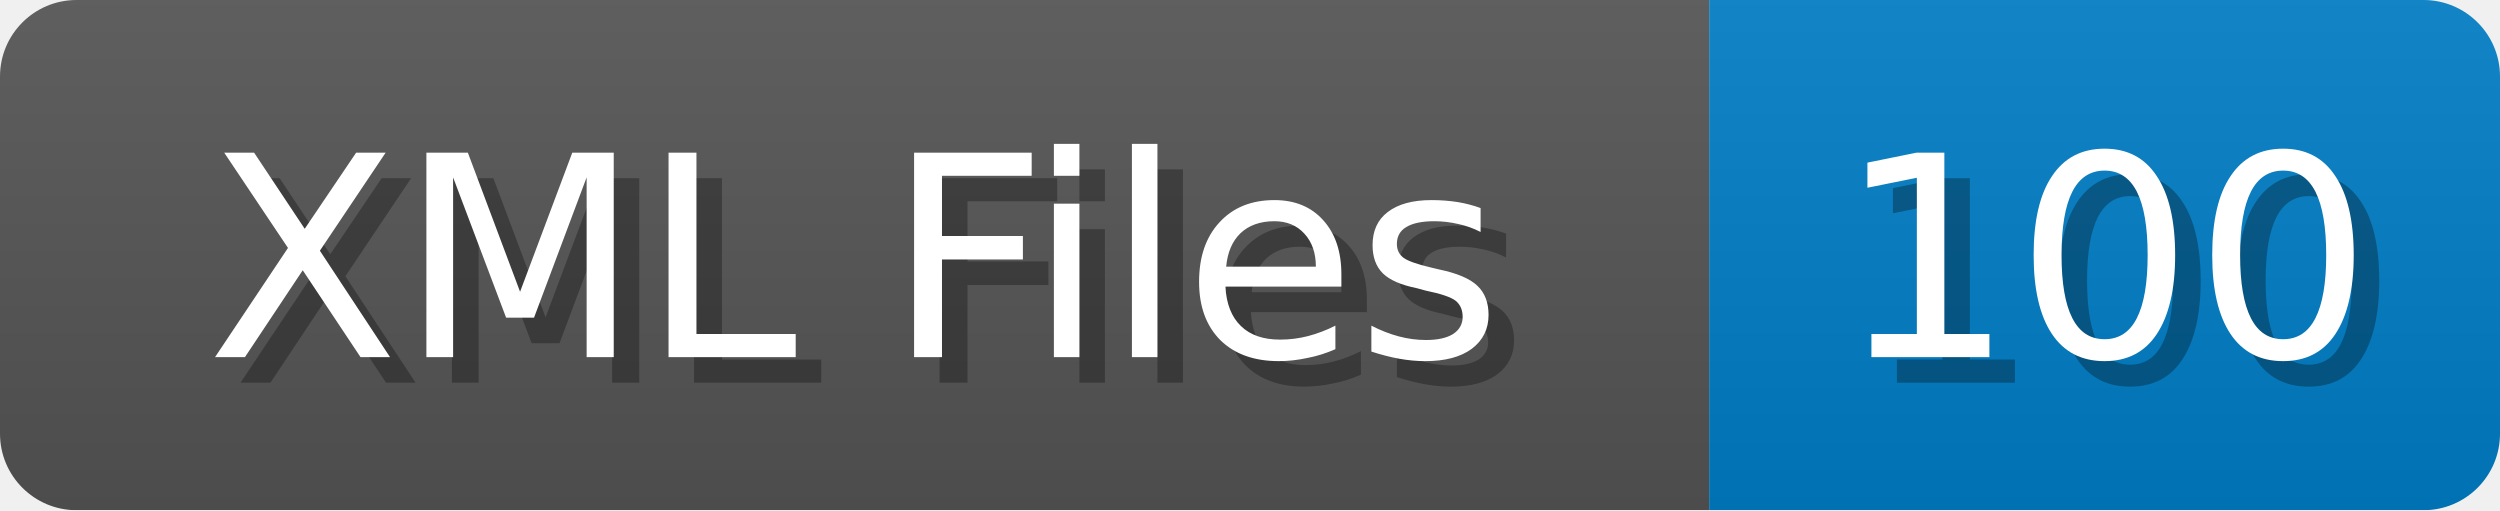
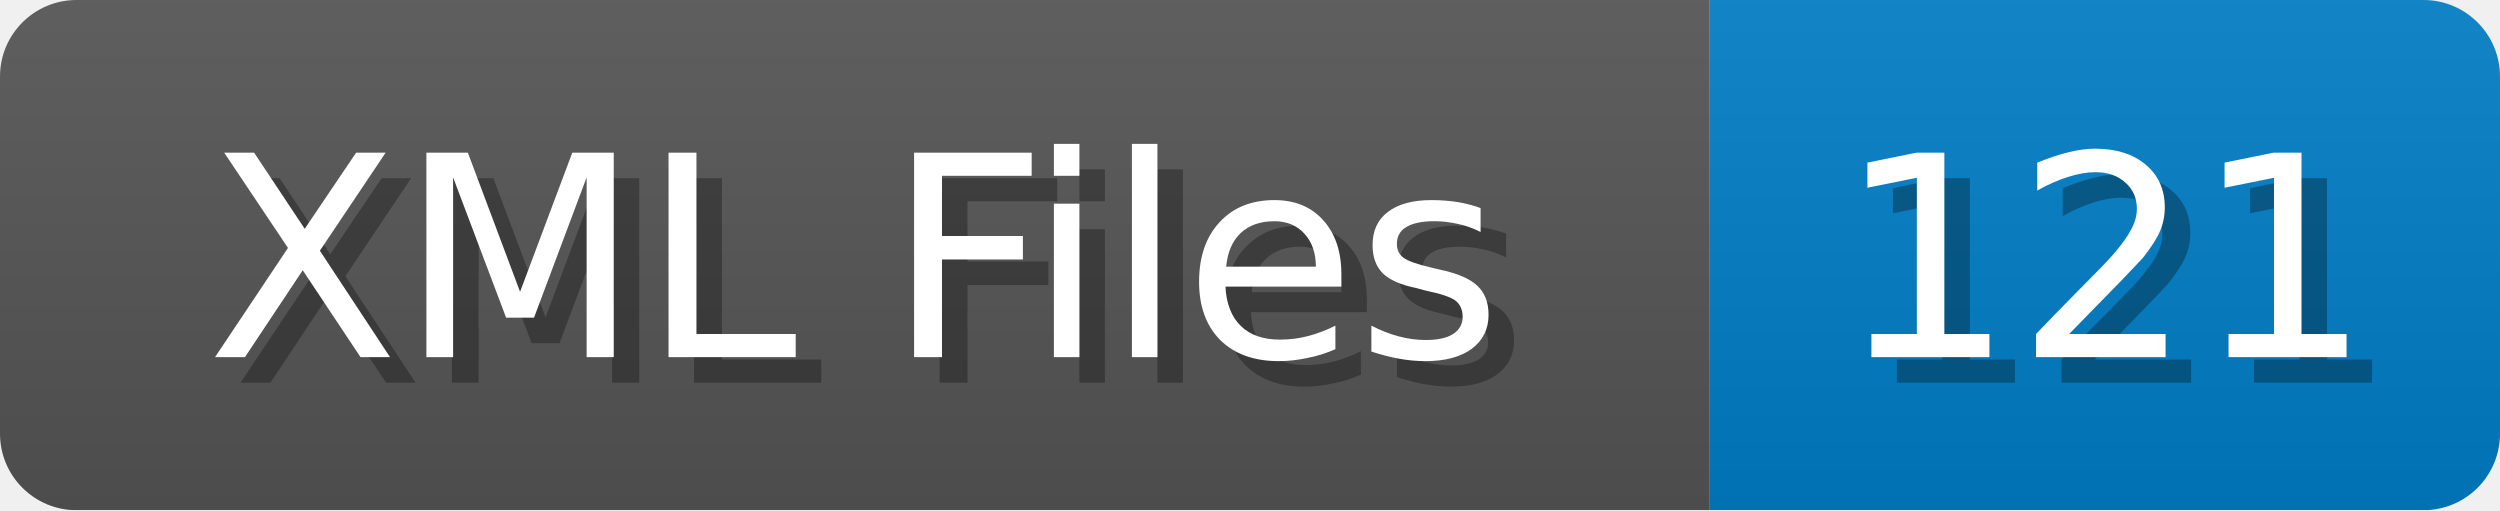
<svg xmlns="http://www.w3.org/2000/svg" width="98" height="20">
  <linearGradient id="b" x2="0" y2="100%">
    <stop offset="0" stop-color="#bbb" stop-opacity=".1" />
    <stop offset="1" stop-opacity=".1" />
  </linearGradient>
  <mask id="anybadge_1">
    <rect width="98" height="20" rx="3" fill="#fff" />
  </mask>
  <g mask="url(#anybadge_1)">
    <path fill="#555" d="M0 0h67v20H0z" />
    <path fill="#007ec6" d="M67 0h31v20H67z" />
    <path fill="url(#b)" d="M0 0h98v20H0z" />
  </g>
  <g fill="#fff" text-anchor="middle" font-family="DejaVu Sans,Verdana,Geneva,sans-serif" font-size="11">
    <text x="34.5" y="15" fill="#010101" fill-opacity=".3">XML Files</text>
    <text x="33.5" y="14">XML Files</text>
  </g>
  <g fill="#fff" text-anchor="middle" font-family="DejaVu Sans,Verdana,Geneva,sans-serif" font-size="11">
-     <text x="83.5" y="15" fill="#010101" fill-opacity=".3">100</text>
-     <text x="82.5" y="14">100</text>
+     <text x="83.5" y="15" fill="#010101" fill-opacity=".3">121</text>
+     <text x="82.5" y="14">121</text>
  </g>
</svg>
